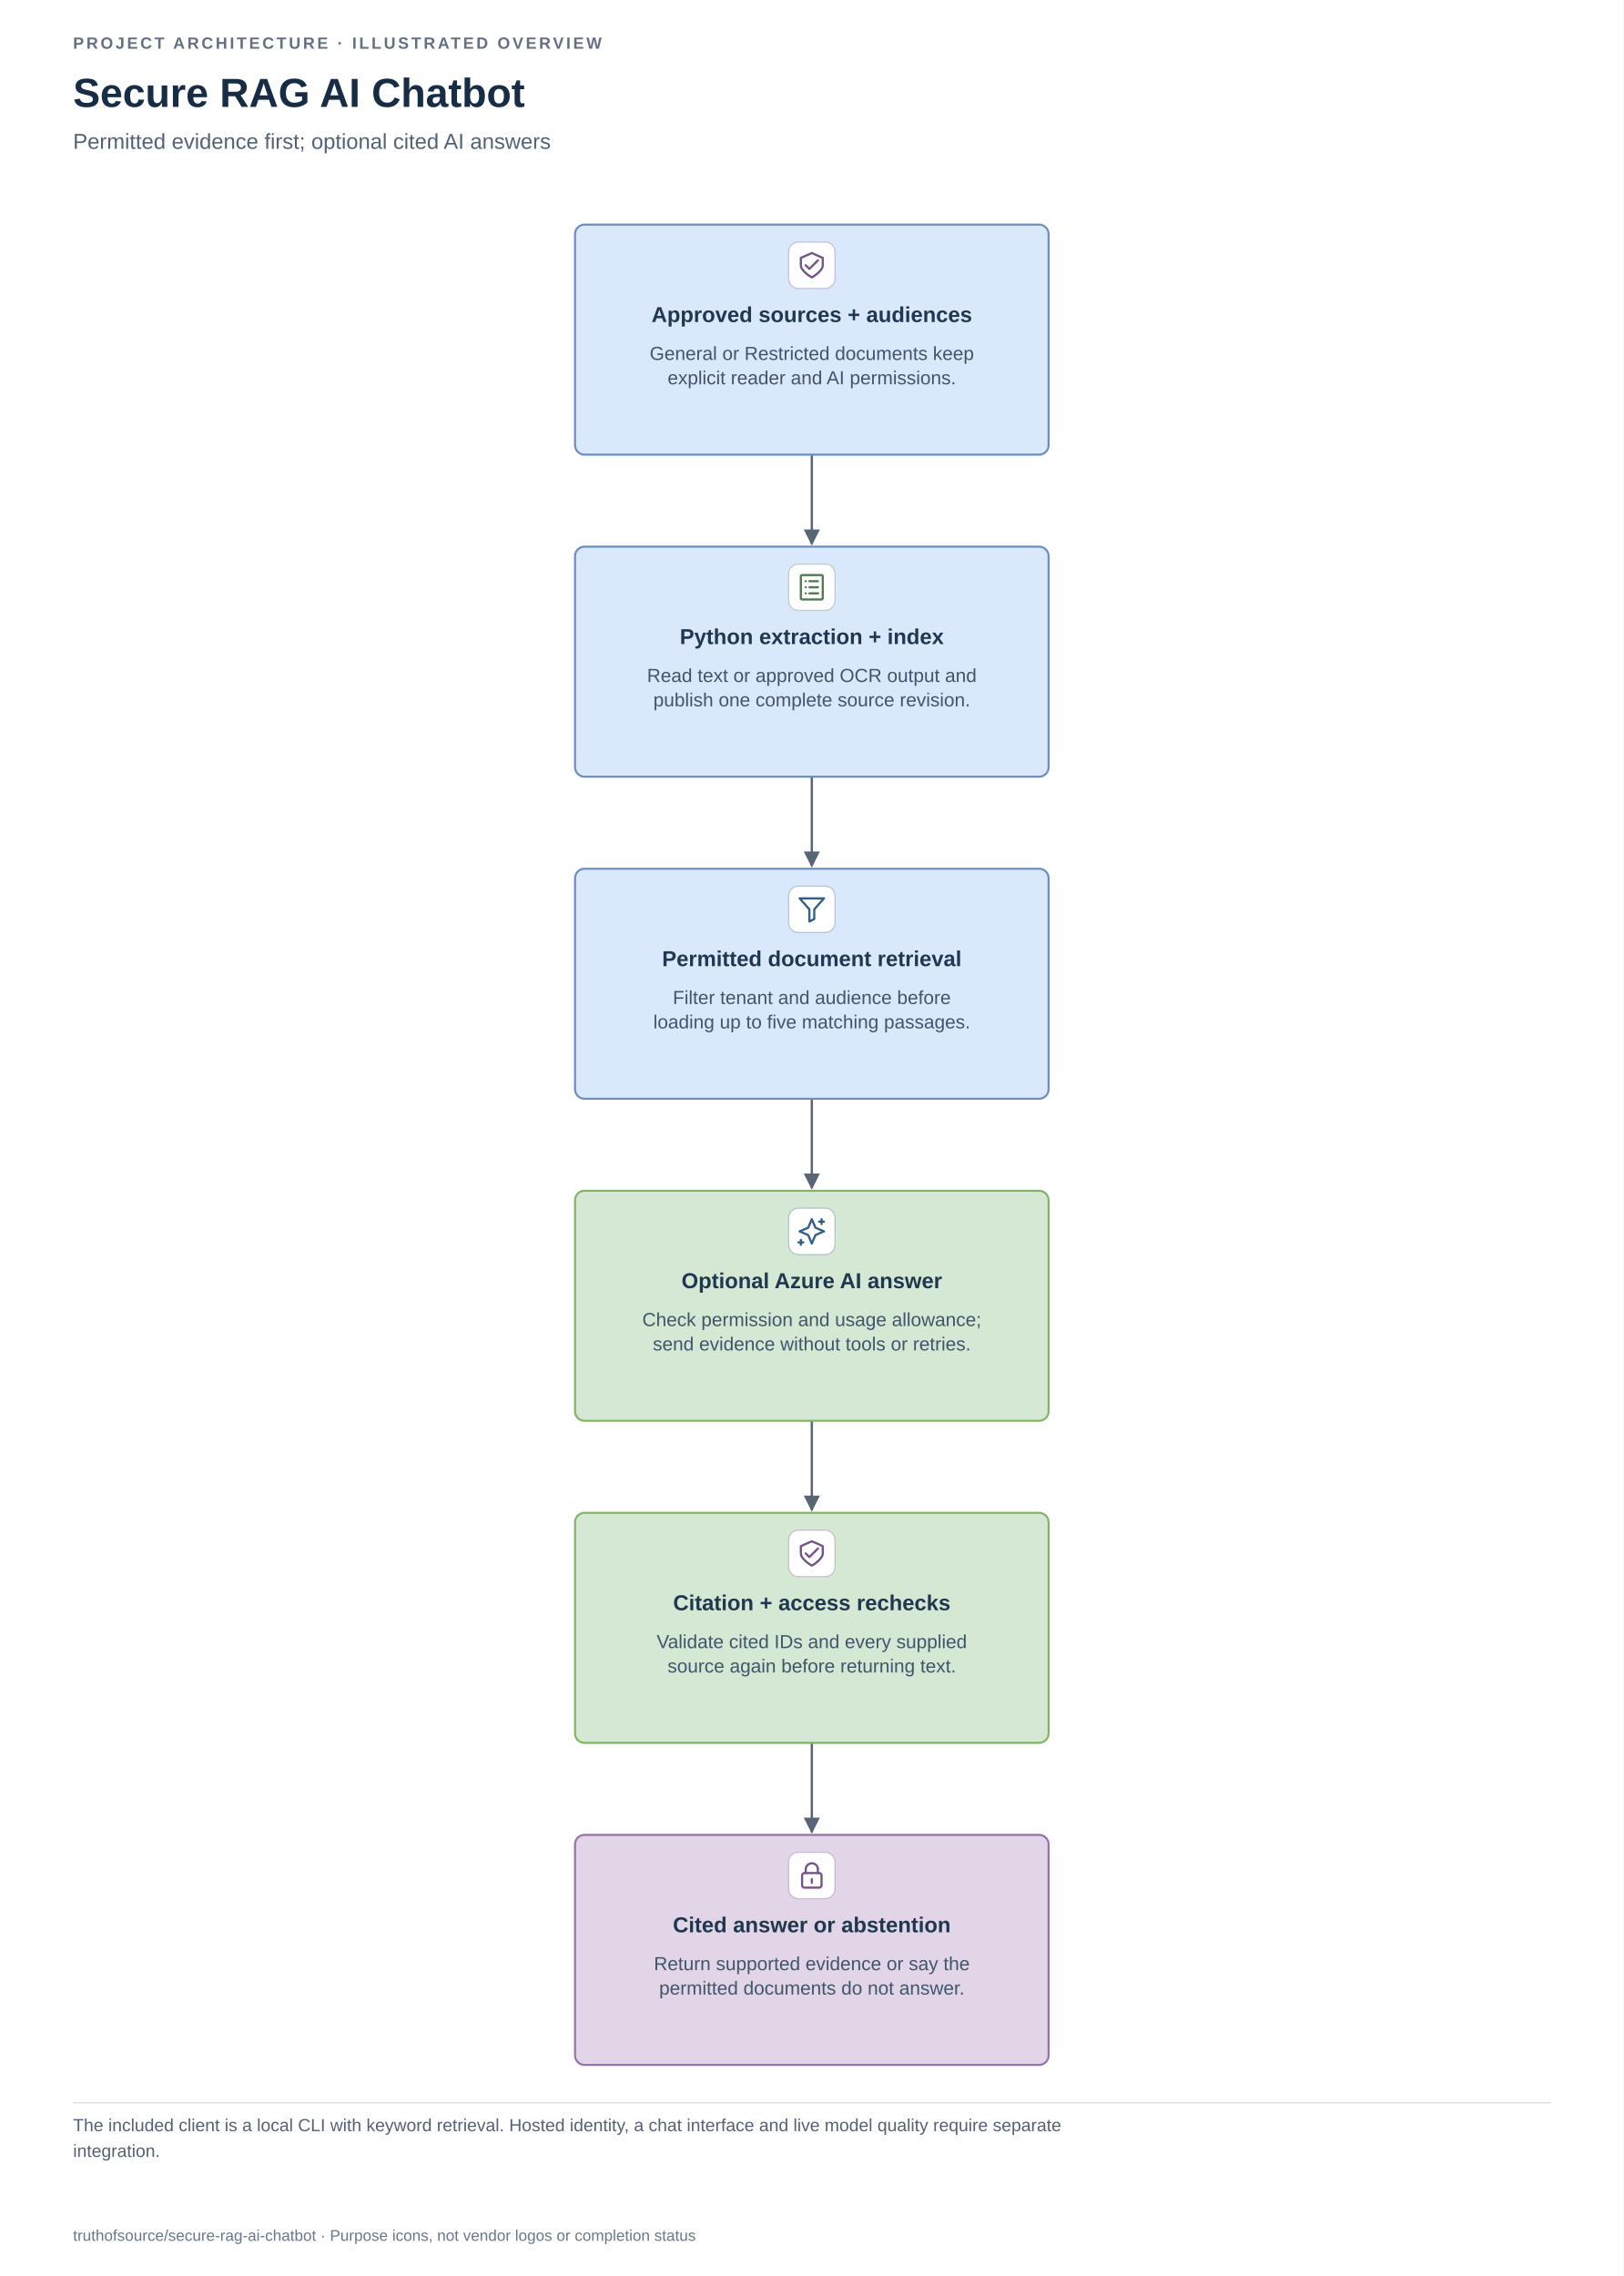
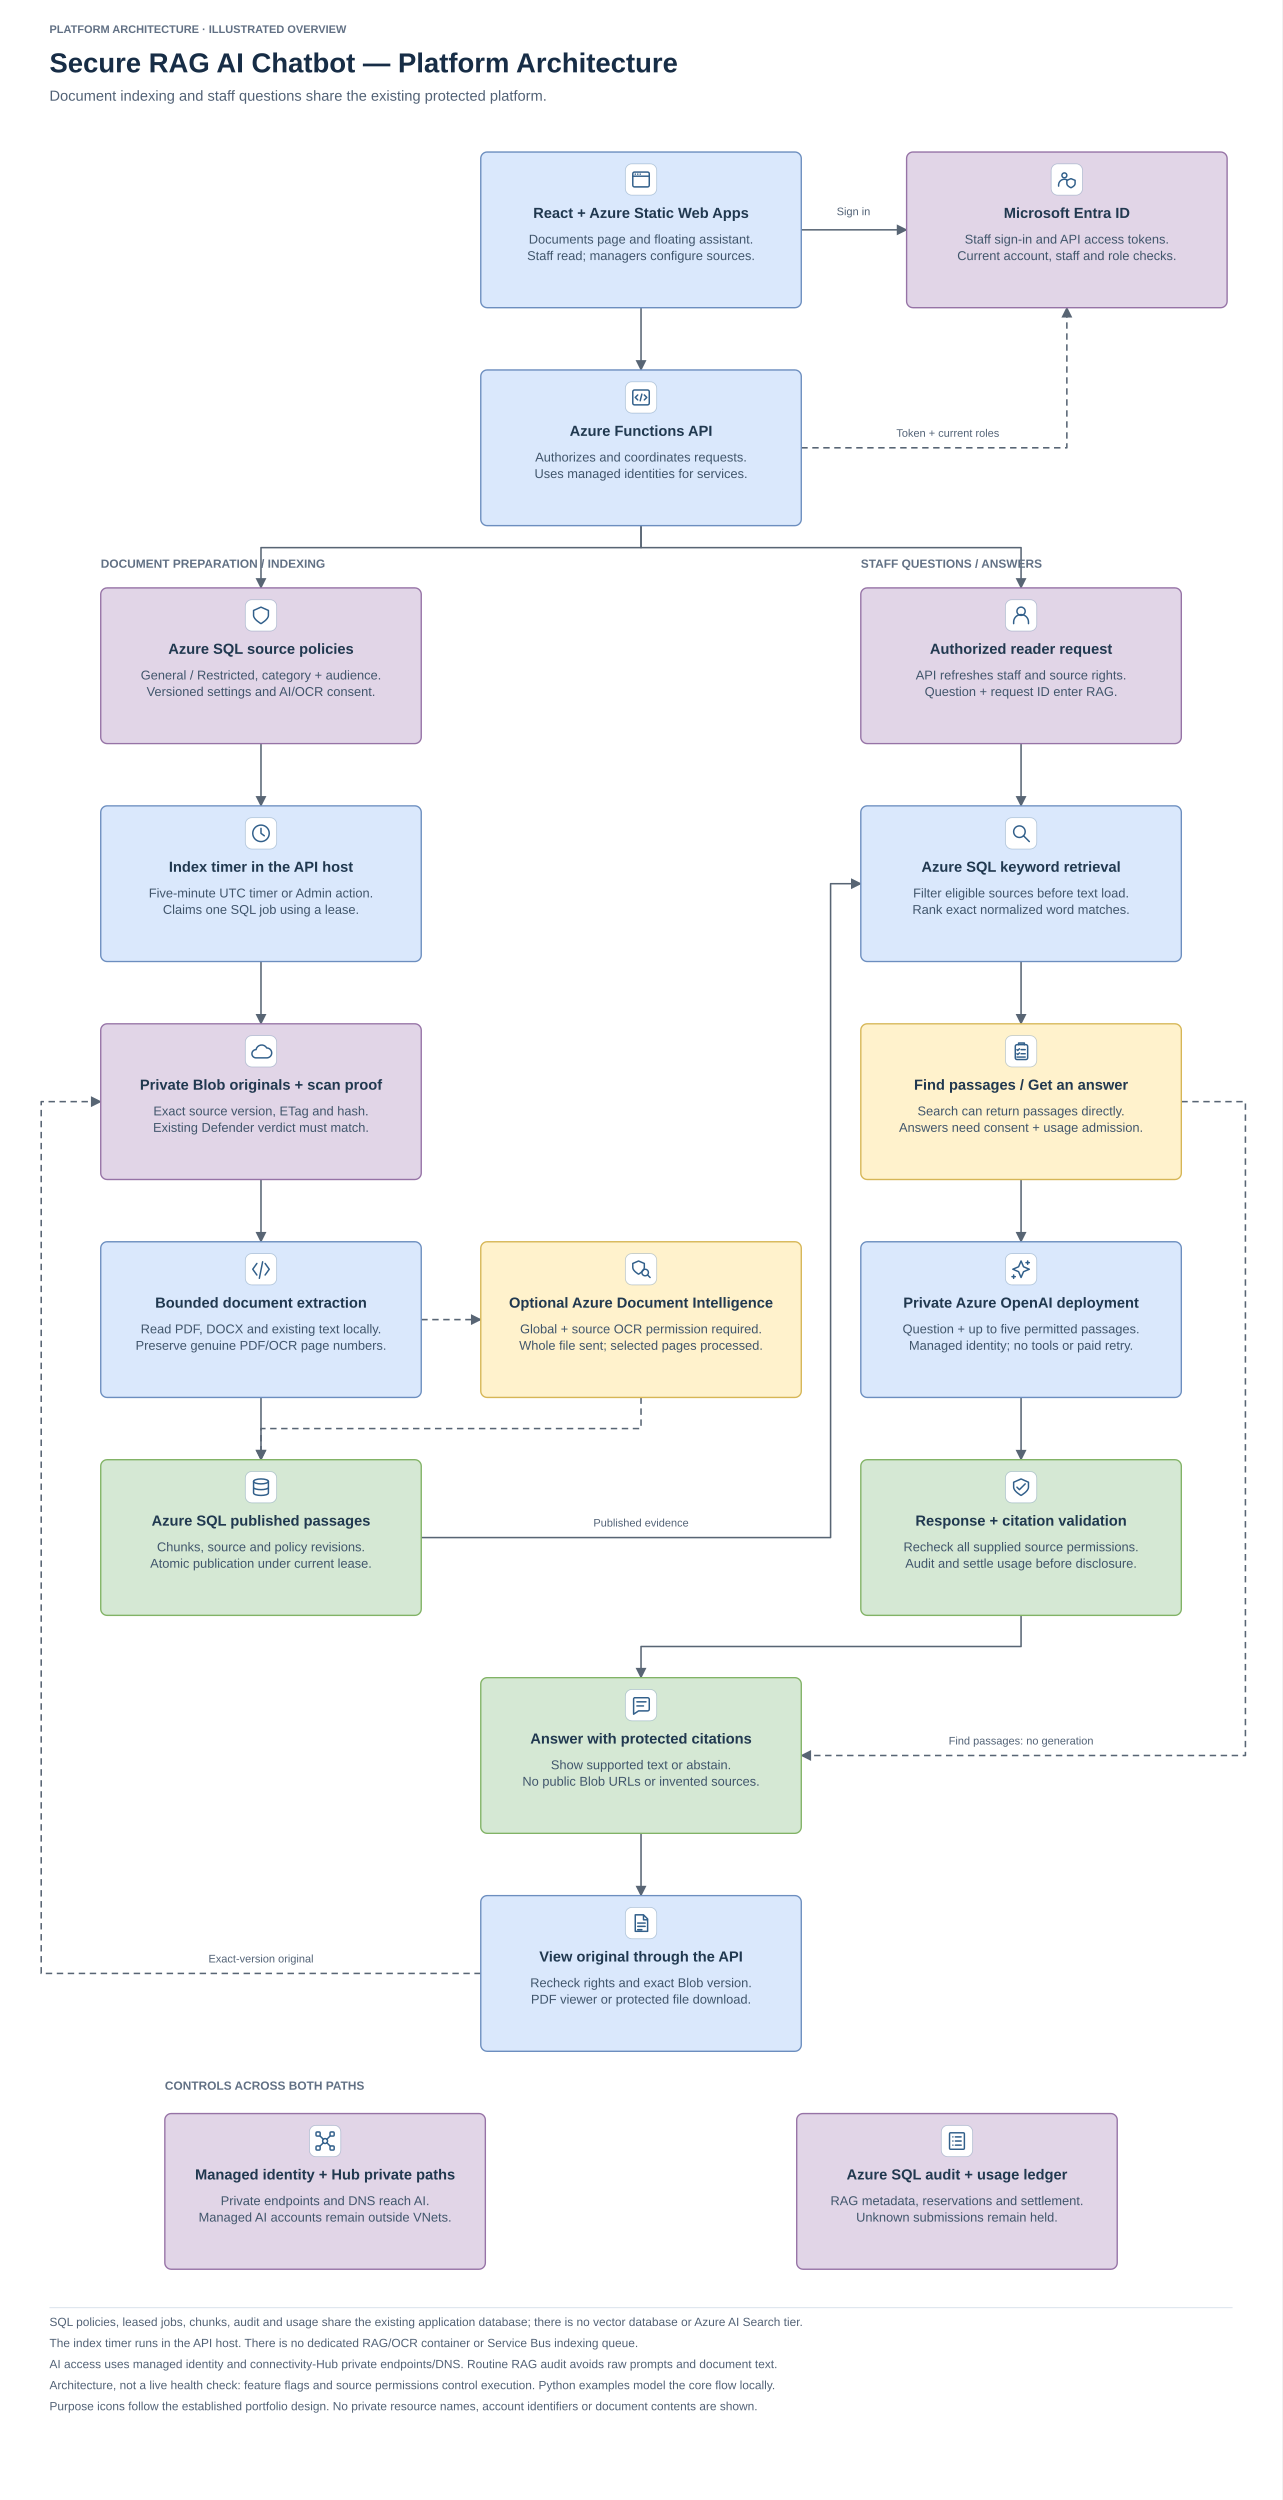
- <svg xmlns="http://www.w3.org/2000/svg" width="1200" height="1682" viewBox="0 0 1200 1682" role="img" aria-labelledby="title desc">
+ <svg xmlns="http://www.w3.org/2000/svg" width="1400" height="2730" viewBox="0 0 1400 2730" role="img" aria-labelledby="title desc">
  <defs>
    <marker id="arrow" viewBox="0 0 10 10" refX="9" refY="5" markerWidth="7" markerHeight="7" orient="auto-start-reverse">
      <path d="M0 0 L10 5 L0 10z" fill="#586574" />
    </marker>
  </defs>
-   <rect width="1200" height="1682" fill="white" />
+   <rect width="1400" height="2730" fill="white" />
  <g font-family="Arial,Helvetica,sans-serif">
-     <text x="54" y="36" font-size="12" font-weight="700" letter-spacing="1.8" fill="#617084">PROJECT ARCHITECTURE · ILLUSTRATED OVERVIEW</text>
-     <text x="54" y="79" font-size="30" font-weight="700" fill="#172d46">Secure RAG AI Chatbot</text>
-     <text x="54" y="110" font-size="16" fill="#526276">Permitted evidence first; optional cited AI answers</text>
-     <path d="M600.0 336 V370.0 H600.0 V402" fill="none" stroke="#586574" stroke-width="1.7" stroke-linejoin="round" marker-end="url(#arrow)" />
-     <path d="M600.0 574 V608.0 H600.0 V640" fill="none" stroke="#586574" stroke-width="1.7" stroke-linejoin="round" marker-end="url(#arrow)" />
-     <path d="M600.0 812 V846.0 H600.0 V878" fill="none" stroke="#586574" stroke-width="1.7" stroke-linejoin="round" marker-end="url(#arrow)" />
-     <path d="M600.0 1050 V1084.0 H600.0 V1116" fill="none" stroke="#586574" stroke-width="1.7" stroke-linejoin="round" marker-end="url(#arrow)" />
-     <path d="M600.0 1288 V1322.0 H600.0 V1354" fill="none" stroke="#586574" stroke-width="1.7" stroke-linejoin="round" marker-end="url(#arrow)" />
-     <g data-node="n0_0">
-       <rect x="425.0" y="166" width="350" height="170" rx="7" fill="#dae8fc" stroke="#6c8ebf" stroke-width="1.5" />
-       <svg width="36" height="36" viewBox="0 0 40 40" x="582.0" y="178" data-purpose-icon="n0_0">
-         <rect x="1" y="1" width="38" height="38" rx="8" fill="white" stroke="#745386" stroke-opacity="0.3" />
-         <g transform="translate(8 8)" fill="none" stroke="#745386" stroke-width="1.8" stroke-linecap="round" stroke-linejoin="round">
+     <g data-layer="connections">
+       <path d="M875,251 L990,251" fill="none" stroke="#586574" stroke-width="1.7" stroke-linejoin="round" marker-end="url(#arrow)" />
+       <path d="M700.0,336 L700.0,370.0 L700.0,370.0 L700.0,404" fill="none" stroke="#586574" stroke-width="1.7" stroke-linejoin="round" marker-end="url(#arrow)" />
+       <path d="M875,489 L1165,489 L1165,336" fill="none" stroke="#586574" stroke-width="1.7" stroke-linejoin="round" marker-end="url(#arrow)" stroke-dasharray="7 5" />
+       <path d="M700,574 L700,598 L285,598 L285,642" fill="none" stroke="#586574" stroke-width="1.7" stroke-linejoin="round" marker-end="url(#arrow)" />
+       <path d="M700,574 L700,598 L1115,598 L1115,642" fill="none" stroke="#586574" stroke-width="1.7" stroke-linejoin="round" marker-end="url(#arrow)" />
+       <path d="M285.0,812 L285.0,846.0 L285.0,846.0 L285.0,880" fill="none" stroke="#586574" stroke-width="1.7" stroke-linejoin="round" marker-end="url(#arrow)" />
+       <path d="M285.0,1050 L285.0,1084.0 L285.0,1084.0 L285.0,1118" fill="none" stroke="#586574" stroke-width="1.7" stroke-linejoin="round" marker-end="url(#arrow)" />
+       <path d="M285.0,1288 L285.0,1322.0 L285.0,1322.0 L285.0,1356" fill="none" stroke="#586574" stroke-width="1.7" stroke-linejoin="round" marker-end="url(#arrow)" />
+       <path d="M285.0,1526 L285.0,1560.0 L285.0,1560.0 L285.0,1594" fill="none" stroke="#586574" stroke-width="1.7" stroke-linejoin="round" marker-end="url(#arrow)" />
+       <path d="M1115.0,812 L1115.0,846.0 L1115.0,846.0 L1115.0,880" fill="none" stroke="#586574" stroke-width="1.7" stroke-linejoin="round" marker-end="url(#arrow)" />
+       <path d="M1115.0,1050 L1115.0,1084.0 L1115.0,1084.0 L1115.0,1118" fill="none" stroke="#586574" stroke-width="1.7" stroke-linejoin="round" marker-end="url(#arrow)" />
+       <path d="M1115.0,1288 L1115.0,1322.0 L1115.0,1322.0 L1115.0,1356" fill="none" stroke="#586574" stroke-width="1.7" stroke-linejoin="round" marker-end="url(#arrow)" />
+       <path d="M1115.0,1526 L1115.0,1560.0 L1115.0,1560.0 L1115.0,1594" fill="none" stroke="#586574" stroke-width="1.7" stroke-linejoin="round" marker-end="url(#arrow)" />
+       <path d="M1115.0,1764 L1115.0,1798.0 L700.0,1798.0 L700.0,1832" fill="none" stroke="#586574" stroke-width="1.7" stroke-linejoin="round" marker-end="url(#arrow)" />
+       <path d="M700.0,2002 L700.0,2036.0 L700.0,2036.0 L700.0,2070" fill="none" stroke="#586574" stroke-width="1.7" stroke-linejoin="round" marker-end="url(#arrow)" />
+       <path d="M460,1441 L525,1441" fill="none" stroke="#586574" stroke-width="1.7" stroke-linejoin="round" marker-end="url(#arrow)" stroke-dasharray="7 5" />
+       <path d="M700,1526 L700,1560 L285,1560 L285,1594" fill="none" stroke="#586574" stroke-width="1.7" stroke-linejoin="round" marker-end="url(#arrow)" stroke-dasharray="7 5" />
+       <path d="M460,1679 L907,1679 L907,965 L940,965" fill="none" stroke="#586574" stroke-width="1.7" stroke-linejoin="round" marker-end="url(#arrow)" />
+       <path d="M1290,1203 L1360,1203 L1360,1917 L875,1917" fill="none" stroke="#586574" stroke-width="1.7" stroke-linejoin="round" marker-end="url(#arrow)" stroke-dasharray="7 5" />
+       <path d="M525,2155 L45,2155 L45,1203 L110,1203" fill="none" stroke="#586574" stroke-width="1.7" stroke-linejoin="round" marker-end="url(#arrow)" stroke-dasharray="7 5" />
+     </g>
+     <text x="54" y="36" font-size="12" fill="#617084" font-weight="700">PLATFORM ARCHITECTURE · ILLUSTRATED OVERVIEW</text>
+     <text x="54" y="79" font-size="30" fill="#172d46" font-weight="700">Secure RAG AI Chatbot — Platform Architecture</text>
+     <text x="54" y="110" font-size="16" fill="#526276">Document indexing and staff questions share the existing protected platform.</text>
+     <g data-node="web">
+       <rect x="525" y="166" width="350" height="170" rx="7" fill="#dae8fc" stroke="#6c8ebf" stroke-width="1.5" />
+       <svg width="36" height="36" viewBox="0 0 40 40" x="682.0" y="178" data-purpose-icon="web">
+         <rect x="1" y="1" width="38" height="38" rx="8" fill="white" stroke="#315f8a" stroke-opacity="0.3" />
+         <g transform="translate(8 8)" fill="none" stroke="#315f8a" stroke-width="1.8" stroke-linecap="round" stroke-linejoin="round">
+           <rect x="2" y="3" width="20" height="18" rx="2" />
+           <path d="M2 8h20M5 5.5h.1M8 5.5h.1M11 5.5h.1" />
+         </g>
+       </svg>
+       <text x="700.0" y="238" font-size="16" fill="#20384f" font-weight="700" text-anchor="middle">React + Azure Static Web Apps</text>
+       <text x="700.0" y="266" font-size="14" fill="#40556b" text-anchor="middle">Documents page and floating assistant.</text>
+       <text x="700.0" y="284" font-size="14" fill="#40556b" text-anchor="middle">Staff read; managers configure sources.</text>
+     </g>
+     <g data-node="entra">
+       <rect x="990" y="166" width="350" height="170" rx="7" fill="#e1d5e7" stroke="#9673a6" stroke-width="1.5" />
+       <svg width="36" height="36" viewBox="0 0 40 40" x="1147.0" y="178" data-purpose-icon="entra">
+         <rect x="1" y="1" width="38" height="38" rx="8" fill="white" stroke="#315f8a" stroke-opacity="0.3" />
+         <g transform="translate(8 8)" fill="none" stroke="#315f8a" stroke-width="1.8" stroke-linecap="round" stroke-linejoin="round">
+           <circle cx="9" cy="7" r="3" />
+           <path d="M2 20v-2a7 7 0 0 1 11-5m4-2 5 2v4c0 3-5 5-5 5s-5-2-5-5v-4l5-2Z" />
+         </g>
+       </svg>
+       <text x="1165.0" y="238" font-size="16" fill="#20384f" font-weight="700" text-anchor="middle">Microsoft Entra ID</text>
+       <text x="1165.0" y="266" font-size="14" fill="#40556b" text-anchor="middle">Staff sign-in and API access tokens.</text>
+       <text x="1165.0" y="284" font-size="14" fill="#40556b" text-anchor="middle">Current account, staff and role checks.</text>
+     </g>
+     <g data-node="api">
+       <rect x="525" y="404" width="350" height="170" rx="7" fill="#dae8fc" stroke="#6c8ebf" stroke-width="1.5" />
+       <svg width="36" height="36" viewBox="0 0 40 40" x="682.0" y="416" data-purpose-icon="api">
+         <rect x="1" y="1" width="38" height="38" rx="8" fill="white" stroke="#315f8a" stroke-opacity="0.3" />
+         <g transform="translate(8 8)" fill="none" stroke="#315f8a" stroke-width="1.8" stroke-linecap="round" stroke-linejoin="round">
+           <rect x="2" y="3" width="20" height="18" rx="2" />
+           <path d="m8 9-3 3 3 3m8-6 3 3-3 3m-3-7-2 8" />
+         </g>
+       </svg>
+       <text x="700.0" y="476" font-size="16" fill="#20384f" font-weight="700" text-anchor="middle">Azure Functions API</text>
+       <text x="700.0" y="504" font-size="14" fill="#40556b" text-anchor="middle">Authorizes and coordinates requests.</text>
+       <text x="700.0" y="522" font-size="14" fill="#40556b" text-anchor="middle">Uses managed identities for services.</text>
+     </g>
+     <text x="932" y="235" font-size="12" fill="#526276" text-anchor="middle">Sign in</text>
+     <text x="1035" y="477" font-size="12" fill="#526276" text-anchor="middle">Token + current roles</text>
+     <text x="110" y="620" font-size="13" fill="#617084" font-weight="700">DOCUMENT PREPARATION / INDEXING</text>
+     <text x="940" y="620" font-size="13" fill="#617084" font-weight="700">STAFF QUESTIONS / ANSWERS</text>
+     <g data-node="policies">
+       <rect x="110" y="642" width="350" height="170" rx="7" fill="#e1d5e7" stroke="#9673a6" stroke-width="1.5" />
+       <svg width="36" height="36" viewBox="0 0 40 40" x="267.0" y="654" data-purpose-icon="policies">
+         <rect x="1" y="1" width="38" height="38" rx="8" fill="white" stroke="#315f8a" stroke-opacity="0.3" />
+         <g transform="translate(8 8)" fill="none" stroke="#315f8a" stroke-width="1.8" stroke-linecap="round" stroke-linejoin="round">
+           <path d="m12 2 9 4v6c0 5-9 10-9 10S3 17 3 12V6l9-4Z" />
+         </g>
+       </svg>
+       <text x="285.0" y="714" font-size="16" fill="#20384f" font-weight="700" text-anchor="middle">Azure SQL source policies</text>
+       <text x="285.0" y="742" font-size="14" fill="#40556b" text-anchor="middle">General / Restricted, category + audience.</text>
+       <text x="285.0" y="760" font-size="14" fill="#40556b" text-anchor="middle">Versioned settings and AI/OCR consent.</text>
+     </g>
+     <g data-node="question">
+       <rect x="940" y="642" width="350" height="170" rx="7" fill="#e1d5e7" stroke="#9673a6" stroke-width="1.5" />
+       <svg width="36" height="36" viewBox="0 0 40 40" x="1097.0" y="654" data-purpose-icon="question">
+         <rect x="1" y="1" width="38" height="38" rx="8" fill="white" stroke="#315f8a" stroke-opacity="0.3" />
+         <g transform="translate(8 8)" fill="none" stroke="#315f8a" stroke-width="1.8" stroke-linecap="round" stroke-linejoin="round">
+           <circle cx="12" cy="7" r="5" />
+           <path d="M3 22v-2a9 9 0 0 1 18 0v2" />
+         </g>
+       </svg>
+       <text x="1115.0" y="714" font-size="16" fill="#20384f" font-weight="700" text-anchor="middle">Authorized reader request</text>
+       <text x="1115.0" y="742" font-size="14" fill="#40556b" text-anchor="middle">API refreshes staff and source rights.</text>
+       <text x="1115.0" y="760" font-size="14" fill="#40556b" text-anchor="middle">Question + request ID enter RAG.</text>
+     </g>
+     <g data-node="timer">
+       <rect x="110" y="880" width="350" height="170" rx="7" fill="#dae8fc" stroke="#6c8ebf" stroke-width="1.5" />
+       <svg width="36" height="36" viewBox="0 0 40 40" x="267.0" y="892" data-purpose-icon="timer">
+         <rect x="1" y="1" width="38" height="38" rx="8" fill="white" stroke="#315f8a" stroke-opacity="0.3" />
+         <g transform="translate(8 8)" fill="none" stroke="#315f8a" stroke-width="1.8" stroke-linecap="round" stroke-linejoin="round">
+           <circle cx="12" cy="12" r="10" />
+           <path d="M12 6v6l4 3" />
+         </g>
+       </svg>
+       <text x="285.0" y="952" font-size="16" fill="#20384f" font-weight="700" text-anchor="middle">Index timer in the API host</text>
+       <text x="285.0" y="980" font-size="14" fill="#40556b" text-anchor="middle">Five-minute UTC timer or Admin action.</text>
+       <text x="285.0" y="998" font-size="14" fill="#40556b" text-anchor="middle">Claims one SQL job using a lease.</text>
+     </g>
+     <g data-node="retrieval">
+       <rect x="940" y="880" width="350" height="170" rx="7" fill="#dae8fc" stroke="#6c8ebf" stroke-width="1.5" />
+       <svg width="36" height="36" viewBox="0 0 40 40" x="1097.0" y="892" data-purpose-icon="retrieval">
+         <rect x="1" y="1" width="38" height="38" rx="8" fill="white" stroke="#315f8a" stroke-opacity="0.3" />
+         <g transform="translate(8 8)" fill="none" stroke="#315f8a" stroke-width="1.8" stroke-linecap="round" stroke-linejoin="round">
+           <circle cx="10" cy="10" r="7" />
+           <path d="m15 15 7 7" />
+         </g>
+       </svg>
+       <text x="1115.0" y="952" font-size="16" fill="#20384f" font-weight="700" text-anchor="middle">Azure SQL keyword retrieval</text>
+       <text x="1115.0" y="980" font-size="14" fill="#40556b" text-anchor="middle">Filter eligible sources before text load.</text>
+       <text x="1115.0" y="998" font-size="14" fill="#40556b" text-anchor="middle">Rank exact normalized word matches.</text>
+     </g>
+     <g data-node="originals">
+       <rect x="110" y="1118" width="350" height="170" rx="7" fill="#e1d5e7" stroke="#9673a6" stroke-width="1.5" />
+       <svg width="36" height="36" viewBox="0 0 40 40" x="267.0" y="1130" data-purpose-icon="originals">
+         <rect x="1" y="1" width="38" height="38" rx="8" fill="white" stroke="#315f8a" stroke-opacity="0.3" />
+         <g transform="translate(8 8)" fill="none" stroke="#315f8a" stroke-width="1.8" stroke-linecap="round" stroke-linejoin="round">
+           <path d="M6 20a5 5 0 1 1 0-10 7 7 0 0 1 13-2 6 6 0 1 1 0 12H6Z" />
+         </g>
+       </svg>
+       <text x="285.0" y="1190" font-size="16" fill="#20384f" font-weight="700" text-anchor="middle">Private Blob originals + scan proof</text>
+       <text x="285.0" y="1218" font-size="14" fill="#40556b" text-anchor="middle">Exact source version, ETag and hash.</text>
+       <text x="285.0" y="1236" font-size="14" fill="#40556b" text-anchor="middle">Existing Defender verdict must match.</text>
+     </g>
+     <g data-node="selection">
+       <rect x="940" y="1118" width="350" height="170" rx="7" fill="#fff2cc" stroke="#d6b656" stroke-width="1.5" />
+       <svg width="36" height="36" viewBox="0 0 40 40" x="1097.0" y="1130" data-purpose-icon="selection">
+         <rect x="1" y="1" width="38" height="38" rx="8" fill="white" stroke="#315f8a" stroke-opacity="0.3" />
+         <g transform="translate(8 8)" fill="none" stroke="#315f8a" stroke-width="1.8" stroke-linecap="round" stroke-linejoin="round">
+           <rect x="5" y="4" width="15" height="18" rx="2" />
+           <path d="M9 4V2h7v2m-9 6 1 1 2-2m2 1h5m-10 5 1 1 2-2m2 1h5m-10 4h10" />
+         </g>
+       </svg>
+       <text x="1115.0" y="1190" font-size="16" fill="#20384f" font-weight="700" text-anchor="middle">Find passages / Get an answer</text>
+       <text x="1115.0" y="1218" font-size="14" fill="#40556b" text-anchor="middle">Search can return passages directly.</text>
+       <text x="1115.0" y="1236" font-size="14" fill="#40556b" text-anchor="middle">Answers need consent + usage admission.</text>
+     </g>
+     <g data-node="extract">
+       <rect x="110" y="1356" width="350" height="170" rx="7" fill="#dae8fc" stroke="#6c8ebf" stroke-width="1.5" />
+       <svg width="36" height="36" viewBox="0 0 40 40" x="267.0" y="1368" data-purpose-icon="extract">
+         <rect x="1" y="1" width="38" height="38" rx="8" fill="white" stroke="#315f8a" stroke-opacity="0.3" />
+         <g transform="translate(8 8)" fill="none" stroke="#315f8a" stroke-width="1.8" stroke-linecap="round" stroke-linejoin="round">
+           <path d="m7 5-5 7 5 7m10-14 5 7-5 7m-3-16-4 20" />
+         </g>
+       </svg>
+       <text x="285.0" y="1428" font-size="16" fill="#20384f" font-weight="700" text-anchor="middle">Bounded document extraction</text>
+       <text x="285.0" y="1456" font-size="14" fill="#40556b" text-anchor="middle">Read PDF, DOCX and existing text locally.</text>
+       <text x="285.0" y="1474" font-size="14" fill="#40556b" text-anchor="middle">Preserve genuine PDF/OCR page numbers.</text>
+     </g>
+     <g data-node="ocr">
+       <rect x="525" y="1356" width="350" height="170" rx="7" fill="#fff2cc" stroke="#d6b656" stroke-width="1.5" />
+       <svg width="36" height="36" viewBox="0 0 40 40" x="682.0" y="1368" data-purpose-icon="ocr">
+         <rect x="1" y="1" width="38" height="38" rx="8" fill="white" stroke="#315f8a" stroke-opacity="0.3" />
+         <g transform="translate(8 8)" fill="none" stroke="#315f8a" stroke-width="1.8" stroke-linecap="round" stroke-linejoin="round">
+           <path d="m9 2 7 3v5c0 4-7 8-7 8S2 14 2 10V5l7-3Z" />
+           <circle cx="17" cy="16" r="4" />
+           <path d="m20 19 3 3" />
+         </g>
+       </svg>
+       <text x="700.0" y="1428" font-size="16" fill="#20384f" font-weight="700" text-anchor="middle">Optional Azure Document Intelligence</text>
+       <text x="700.0" y="1456" font-size="14" fill="#40556b" text-anchor="middle">Global + source OCR permission required.</text>
+       <text x="700.0" y="1474" font-size="14" fill="#40556b" text-anchor="middle">Whole file sent; selected pages processed.</text>
+     </g>
+     <g data-node="model">
+       <rect x="940" y="1356" width="350" height="170" rx="7" fill="#dae8fc" stroke="#6c8ebf" stroke-width="1.5" />
+       <svg width="36" height="36" viewBox="0 0 40 40" x="1097.0" y="1368" data-purpose-icon="model">
+         <rect x="1" y="1" width="38" height="38" rx="8" fill="white" stroke="#315f8a" stroke-opacity="0.3" />
+         <g transform="translate(8 8)" fill="none" stroke="#315f8a" stroke-width="1.8" stroke-linecap="round" stroke-linejoin="round">
+           <path d="m12 2 3 7 7 3-7 3-3 7-3-7-7-3 7-3 3-7Zm8 0v4m-2-2h4M3 19v4m-2-2h4" />
+         </g>
+       </svg>
+       <text x="1115.0" y="1428" font-size="16" fill="#20384f" font-weight="700" text-anchor="middle">Private Azure OpenAI deployment</text>
+       <text x="1115.0" y="1456" font-size="14" fill="#40556b" text-anchor="middle">Question + up to five permitted passages.</text>
+       <text x="1115.0" y="1474" font-size="14" fill="#40556b" text-anchor="middle">Managed identity; no tools or paid retry.</text>
+     </g>
+     <g data-node="passages">
+       <rect x="110" y="1594" width="350" height="170" rx="7" fill="#d5e8d4" stroke="#82b366" stroke-width="1.5" />
+       <svg width="36" height="36" viewBox="0 0 40 40" x="267.0" y="1606" data-purpose-icon="passages">
+         <rect x="1" y="1" width="38" height="38" rx="8" fill="white" stroke="#315f8a" stroke-opacity="0.3" />
+         <g transform="translate(8 8)" fill="none" stroke="#315f8a" stroke-width="1.8" stroke-linecap="round" stroke-linejoin="round">
+           <ellipse cx="12" cy="5" rx="9" ry="3" />
+           <path d="M3 5v14c0 4 18 4 18 0V5M3 12c0 4 18 4 18 0" />
+         </g>
+       </svg>
+       <text x="285.0" y="1666" font-size="16" fill="#20384f" font-weight="700" text-anchor="middle">Azure SQL published passages</text>
+       <text x="285.0" y="1694" font-size="14" fill="#40556b" text-anchor="middle">Chunks, source and policy revisions.</text>
+       <text x="285.0" y="1712" font-size="14" fill="#40556b" text-anchor="middle">Atomic publication under current lease.</text>
+     </g>
+     <g data-node="response">
+       <rect x="940" y="1594" width="350" height="170" rx="7" fill="#d5e8d4" stroke="#82b366" stroke-width="1.5" />
+       <svg width="36" height="36" viewBox="0 0 40 40" x="1097.0" y="1606" data-purpose-icon="response">
+         <rect x="1" y="1" width="38" height="38" rx="8" fill="white" stroke="#315f8a" stroke-opacity="0.3" />
+         <g transform="translate(8 8)" fill="none" stroke="#315f8a" stroke-width="1.8" stroke-linecap="round" stroke-linejoin="round">
          <path d="m12 2 9 4v6c0 5-9 10-9 10S3 17 3 12V6l9-4Z" />
          <path d="m7 12 3 3 7-7" />
        </g>
      </svg>
-       <text x="600.0" y="238" text-anchor="middle" font-size="16" font-weight="700" fill="#20384f">Approved sources + audiences</text>
-       <text x="600.0" y="266" text-anchor="middle" font-size="14" fill="#40556b">General or Restricted documents keep</text>
-       <text x="600.0" y="284" text-anchor="middle" font-size="14" fill="#40556b">explicit reader and AI permissions.</text>
-     </g>
-     <g data-node="n1_0">
-       <rect x="425.0" y="404" width="350" height="170" rx="7" fill="#dae8fc" stroke="#6c8ebf" stroke-width="1.5" />
-       <svg width="36" height="36" viewBox="0 0 40 40" x="582.0" y="416" data-purpose-icon="n1_0">
-         <rect x="1" y="1" width="38" height="38" rx="8" fill="white" stroke="#527a50" stroke-opacity="0.3" />
-         <g transform="translate(8 8)" fill="none" stroke="#527a50" stroke-width="1.8" stroke-linecap="round" stroke-linejoin="round">
+       <text x="1115.0" y="1666" font-size="16" fill="#20384f" font-weight="700" text-anchor="middle">Response + citation validation</text>
+       <text x="1115.0" y="1694" font-size="14" fill="#40556b" text-anchor="middle">Recheck all supplied source permissions.</text>
+       <text x="1115.0" y="1712" font-size="14" fill="#40556b" text-anchor="middle">Audit and settle usage before disclosure.</text>
+     </g>
+     <g data-node="result">
+       <rect x="525" y="1832" width="350" height="170" rx="7" fill="#d5e8d4" stroke="#82b366" stroke-width="1.5" />
+       <svg width="36" height="36" viewBox="0 0 40 40" x="682.0" y="1844" data-purpose-icon="result">
+         <rect x="1" y="1" width="38" height="38" rx="8" fill="white" stroke="#315f8a" stroke-opacity="0.3" />
+         <g transform="translate(8 8)" fill="none" stroke="#315f8a" stroke-width="1.8" stroke-linecap="round" stroke-linejoin="round">
+           <path d="M4 3h16a2 2 0 0 1 2 2v12a2 2 0 0 1-2 2H9l-6 4V5a2 2 0 0 1 1-2Z" />
+           <path d="M7 8h11M7 13h8" />
+         </g>
+       </svg>
+       <text x="700.0" y="1904" font-size="16" fill="#20384f" font-weight="700" text-anchor="middle">Answer with protected citations</text>
+       <text x="700.0" y="1932" font-size="14" fill="#40556b" text-anchor="middle">Show supported text or abstain.</text>
+       <text x="700.0" y="1950" font-size="14" fill="#40556b" text-anchor="middle">No public Blob URLs or invented sources.</text>
+     </g>
+     <g data-node="source-view">
+       <rect x="525" y="2070" width="350" height="170" rx="7" fill="#dae8fc" stroke="#6c8ebf" stroke-width="1.5" />
+       <svg width="36" height="36" viewBox="0 0 40 40" x="682.0" y="2082" data-purpose-icon="source-view">
+         <rect x="1" y="1" width="38" height="38" rx="8" fill="white" stroke="#315f8a" stroke-opacity="0.3" />
+         <g transform="translate(8 8)" fill="none" stroke="#315f8a" stroke-width="1.8" stroke-linecap="round" stroke-linejoin="round">
+           <path d="M5 2h10l5 5v15H5V2Zm10 0v6h5M8 12h9m-9 4h9m-9 4h5" />
+         </g>
+       </svg>
+       <text x="700.0" y="2142" font-size="16" fill="#20384f" font-weight="700" text-anchor="middle">View original through the API</text>
+       <text x="700.0" y="2170" font-size="14" fill="#40556b" text-anchor="middle">Recheck rights and exact Blob version.</text>
+       <text x="700.0" y="2188" font-size="14" fill="#40556b" text-anchor="middle">PDF viewer or protected file download.</text>
+     </g>
+     <text x="180" y="2282" font-size="13" fill="#617084" font-weight="700">CONTROLS ACROSS BOTH PATHS</text>
+     <g data-node="network">
+       <rect x="180" y="2308" width="350" height="170" rx="7" fill="#e1d5e7" stroke="#9673a6" stroke-width="1.5" />
+       <svg width="36" height="36" viewBox="0 0 40 40" x="337.0" y="2320" data-purpose-icon="network">
+         <rect x="1" y="1" width="38" height="38" rx="8" fill="white" stroke="#315f8a" stroke-opacity="0.3" />
+         <g transform="translate(8 8)" fill="none" stroke="#315f8a" stroke-width="1.8" stroke-linecap="round" stroke-linejoin="round">
+           <circle cx="12" cy="12" r="3" />
+           <rect x="1" y="1" width="5" height="5" rx="1" />
+           <rect x="18" y="1" width="5" height="5" rx="1" />
+           <rect x="1" y="18" width="5" height="5" rx="1" />
+           <rect x="18" y="18" width="5" height="5" rx="1" />
+           <path d="m6 6 4 4m4 0 4-4M6 18l4-4m4 0 4 4" />
+         </g>
+       </svg>
+       <text x="355.0" y="2380" font-size="16" fill="#20384f" font-weight="700" text-anchor="middle">Managed identity + Hub private paths</text>
+       <text x="355.0" y="2408" font-size="14" fill="#40556b" text-anchor="middle">Private endpoints and DNS reach AI.</text>
+       <text x="355.0" y="2426" font-size="14" fill="#40556b" text-anchor="middle">Managed AI accounts remain outside VNets.</text>
+     </g>
+     <g data-node="accounting">
+       <rect x="870" y="2308" width="350" height="170" rx="7" fill="#e1d5e7" stroke="#9673a6" stroke-width="1.5" />
+       <svg width="36" height="36" viewBox="0 0 40 40" x="1027.0" y="2320" data-purpose-icon="accounting">
+         <rect x="1" y="1" width="38" height="38" rx="8" fill="white" stroke="#315f8a" stroke-opacity="0.3" />
+         <g transform="translate(8 8)" fill="none" stroke="#315f8a" stroke-width="1.8" stroke-linecap="round" stroke-linejoin="round">
          <rect x="3" y="2" width="18" height="20" rx="1" />
          <path d="M7 7h.1M10 7h7M7 12h.1m3 0h7M7 17h.1m3 0h7" />
        </g>
      </svg>
-       <text x="600.0" y="476" text-anchor="middle" font-size="16" font-weight="700" fill="#20384f">Python extraction + index</text>
-       <text x="600.0" y="504" text-anchor="middle" font-size="14" fill="#40556b">Read text or approved OCR output and</text>
-       <text x="600.0" y="522" text-anchor="middle" font-size="14" fill="#40556b">publish one complete source revision.</text>
-     </g>
-     <g data-node="n2_0">
-       <rect x="425.0" y="642" width="350" height="170" rx="7" fill="#dae8fc" stroke="#6c8ebf" stroke-width="1.5" />
-       <svg width="36" height="36" viewBox="0 0 40 40" x="582.0" y="654" data-purpose-icon="n2_0">
-         <rect x="1" y="1" width="38" height="38" rx="8" fill="white" stroke="#315f8a" stroke-opacity="0.3" />
-         <g transform="translate(8 8)" fill="none" stroke="#315f8a" stroke-width="1.8" stroke-linecap="round" stroke-linejoin="round">
-           <path d="M2 3h20l-8 9v8l-4 2V12L2 3Z" />
-         </g>
-       </svg>
-       <text x="600.0" y="714" text-anchor="middle" font-size="16" font-weight="700" fill="#20384f">Permitted document retrieval</text>
-       <text x="600.0" y="742" text-anchor="middle" font-size="14" fill="#40556b">Filter tenant and audience before</text>
-       <text x="600.0" y="760" text-anchor="middle" font-size="14" fill="#40556b">loading up to five matching passages.</text>
-     </g>
-     <g data-node="n3_0">
-       <rect x="425.0" y="880" width="350" height="170" rx="7" fill="#d5e8d4" stroke="#82b366" stroke-width="1.5" />
-       <svg width="36" height="36" viewBox="0 0 40 40" x="582.0" y="892" data-purpose-icon="n3_0">
-         <rect x="1" y="1" width="38" height="38" rx="8" fill="white" stroke="#315f8a" stroke-opacity="0.3" />
-         <g transform="translate(8 8)" fill="none" stroke="#315f8a" stroke-width="1.8" stroke-linecap="round" stroke-linejoin="round">
-           <path d="m12 2 3 7 7 3-7 3-3 7-3-7-7-3 7-3 3-7Zm8 0v4m-2-2h4M3 19v4m-2-2h4" />
-         </g>
-       </svg>
-       <text x="600.0" y="952" text-anchor="middle" font-size="16" font-weight="700" fill="#20384f">Optional Azure AI answer</text>
-       <text x="600.0" y="980" text-anchor="middle" font-size="14" fill="#40556b">Check permission and usage allowance;</text>
-       <text x="600.0" y="998" text-anchor="middle" font-size="14" fill="#40556b">send evidence without tools or retries.</text>
-     </g>
-     <g data-node="n4_0">
-       <rect x="425.0" y="1118" width="350" height="170" rx="7" fill="#d5e8d4" stroke="#82b366" stroke-width="1.5" />
-       <svg width="36" height="36" viewBox="0 0 40 40" x="582.0" y="1130" data-purpose-icon="n4_0">
-         <rect x="1" y="1" width="38" height="38" rx="8" fill="white" stroke="#745386" stroke-opacity="0.3" />
-         <g transform="translate(8 8)" fill="none" stroke="#745386" stroke-width="1.8" stroke-linecap="round" stroke-linejoin="round">
-           <path d="m12 2 9 4v6c0 5-9 10-9 10S3 17 3 12V6l9-4Z" />
-           <path d="m7 12 3 3 7-7" />
-         </g>
-       </svg>
-       <text x="600.0" y="1190" text-anchor="middle" font-size="16" font-weight="700" fill="#20384f">Citation + access rechecks</text>
-       <text x="600.0" y="1218" text-anchor="middle" font-size="14" fill="#40556b">Validate cited IDs and every supplied</text>
-       <text x="600.0" y="1236" text-anchor="middle" font-size="14" fill="#40556b">source again before returning text.</text>
-     </g>
-     <g data-node="n5_0">
-       <rect x="425.0" y="1356" width="350" height="170" rx="7" fill="#e1d5e7" stroke="#9673a6" stroke-width="1.5" />
-       <svg width="36" height="36" viewBox="0 0 40 40" x="582.0" y="1368" data-purpose-icon="n5_0">
-         <rect x="1" y="1" width="38" height="38" rx="8" fill="white" stroke="#745386" stroke-opacity="0.3" />
-         <g transform="translate(8 8)" fill="none" stroke="#745386" stroke-width="1.8" stroke-linecap="round" stroke-linejoin="round">
-           <rect x="4" y="10" width="16" height="12" rx="2" />
-           <path d="M7 10V7a5 5 0 0 1 10 0v3M12 15v3" />
-         </g>
-       </svg>
-       <text x="600.0" y="1428" text-anchor="middle" font-size="16" font-weight="700" fill="#20384f">Cited answer or abstention</text>
-       <text x="600.0" y="1456" text-anchor="middle" font-size="14" fill="#40556b">Return supported evidence or say the</text>
-       <text x="600.0" y="1474" text-anchor="middle" font-size="14" fill="#40556b">permitted documents do not answer.</text>
-     </g>
-     <line x1="54" y1="1554" x2="1146" y2="1554" stroke="#dce2e9" />
-     <text x="54" y="1575" font-size="13" fill="#526276">The included client is a local CLI with keyword retrieval. Hosted identity, a chat interface and live model quality require separate</text>
-     <text x="54" y="1594" font-size="13" fill="#526276">integration.</text>
-     <text x="54" y="1656" font-size="11.5" fill="#687789">truthofsource/secure-rag-ai-chatbot · Purpose icons, not vendor logos or completion status</text>
+       <text x="1045.0" y="2380" font-size="16" fill="#20384f" font-weight="700" text-anchor="middle">Azure SQL audit + usage ledger</text>
+       <text x="1045.0" y="2408" font-size="14" fill="#40556b" text-anchor="middle">RAG metadata, reservations and settlement.</text>
+       <text x="1045.0" y="2426" font-size="14" fill="#40556b" text-anchor="middle">Unknown submissions remain held.</text>
+     </g>
+     <text x="700" y="1667" font-size="12" fill="#526276" text-anchor="middle">Published evidence</text>
+     <text x="1115" y="1905" font-size="12" fill="#526276" text-anchor="middle">Find passages: no generation</text>
+     <text x="285" y="2143" font-size="12" fill="#526276" text-anchor="middle">Exact-version original</text>
+     <path d="M54 2520 H1346" stroke="#d7e0ea" stroke-width="1" />
+     <text x="54" y="2540" font-size="13" fill="#526276">SQL policies, leased jobs, chunks, audit and usage share the existing application database; there is no vector database or Azure AI Search tier.</text>
+     <text x="54" y="2563" font-size="13" fill="#526276">The index timer runs in the API host. There is no dedicated RAG/OCR container or Service Bus indexing queue.</text>
+     <text x="54" y="2586" font-size="13" fill="#526276">AI access uses managed identity and connectivity-Hub private endpoints/DNS. Routine RAG audit avoids raw prompts and document text.</text>
+     <text x="54" y="2609" font-size="13" fill="#526276">Architecture, not a live health check: feature flags and source permissions control execution. Python examples model the core flow locally.</text>
+     <text x="54" y="2632" font-size="13" fill="#526276">Purpose icons follow the established portfolio design. No private resource names, account identifiers or document contents are shown.</text>
  </g>
</svg>
